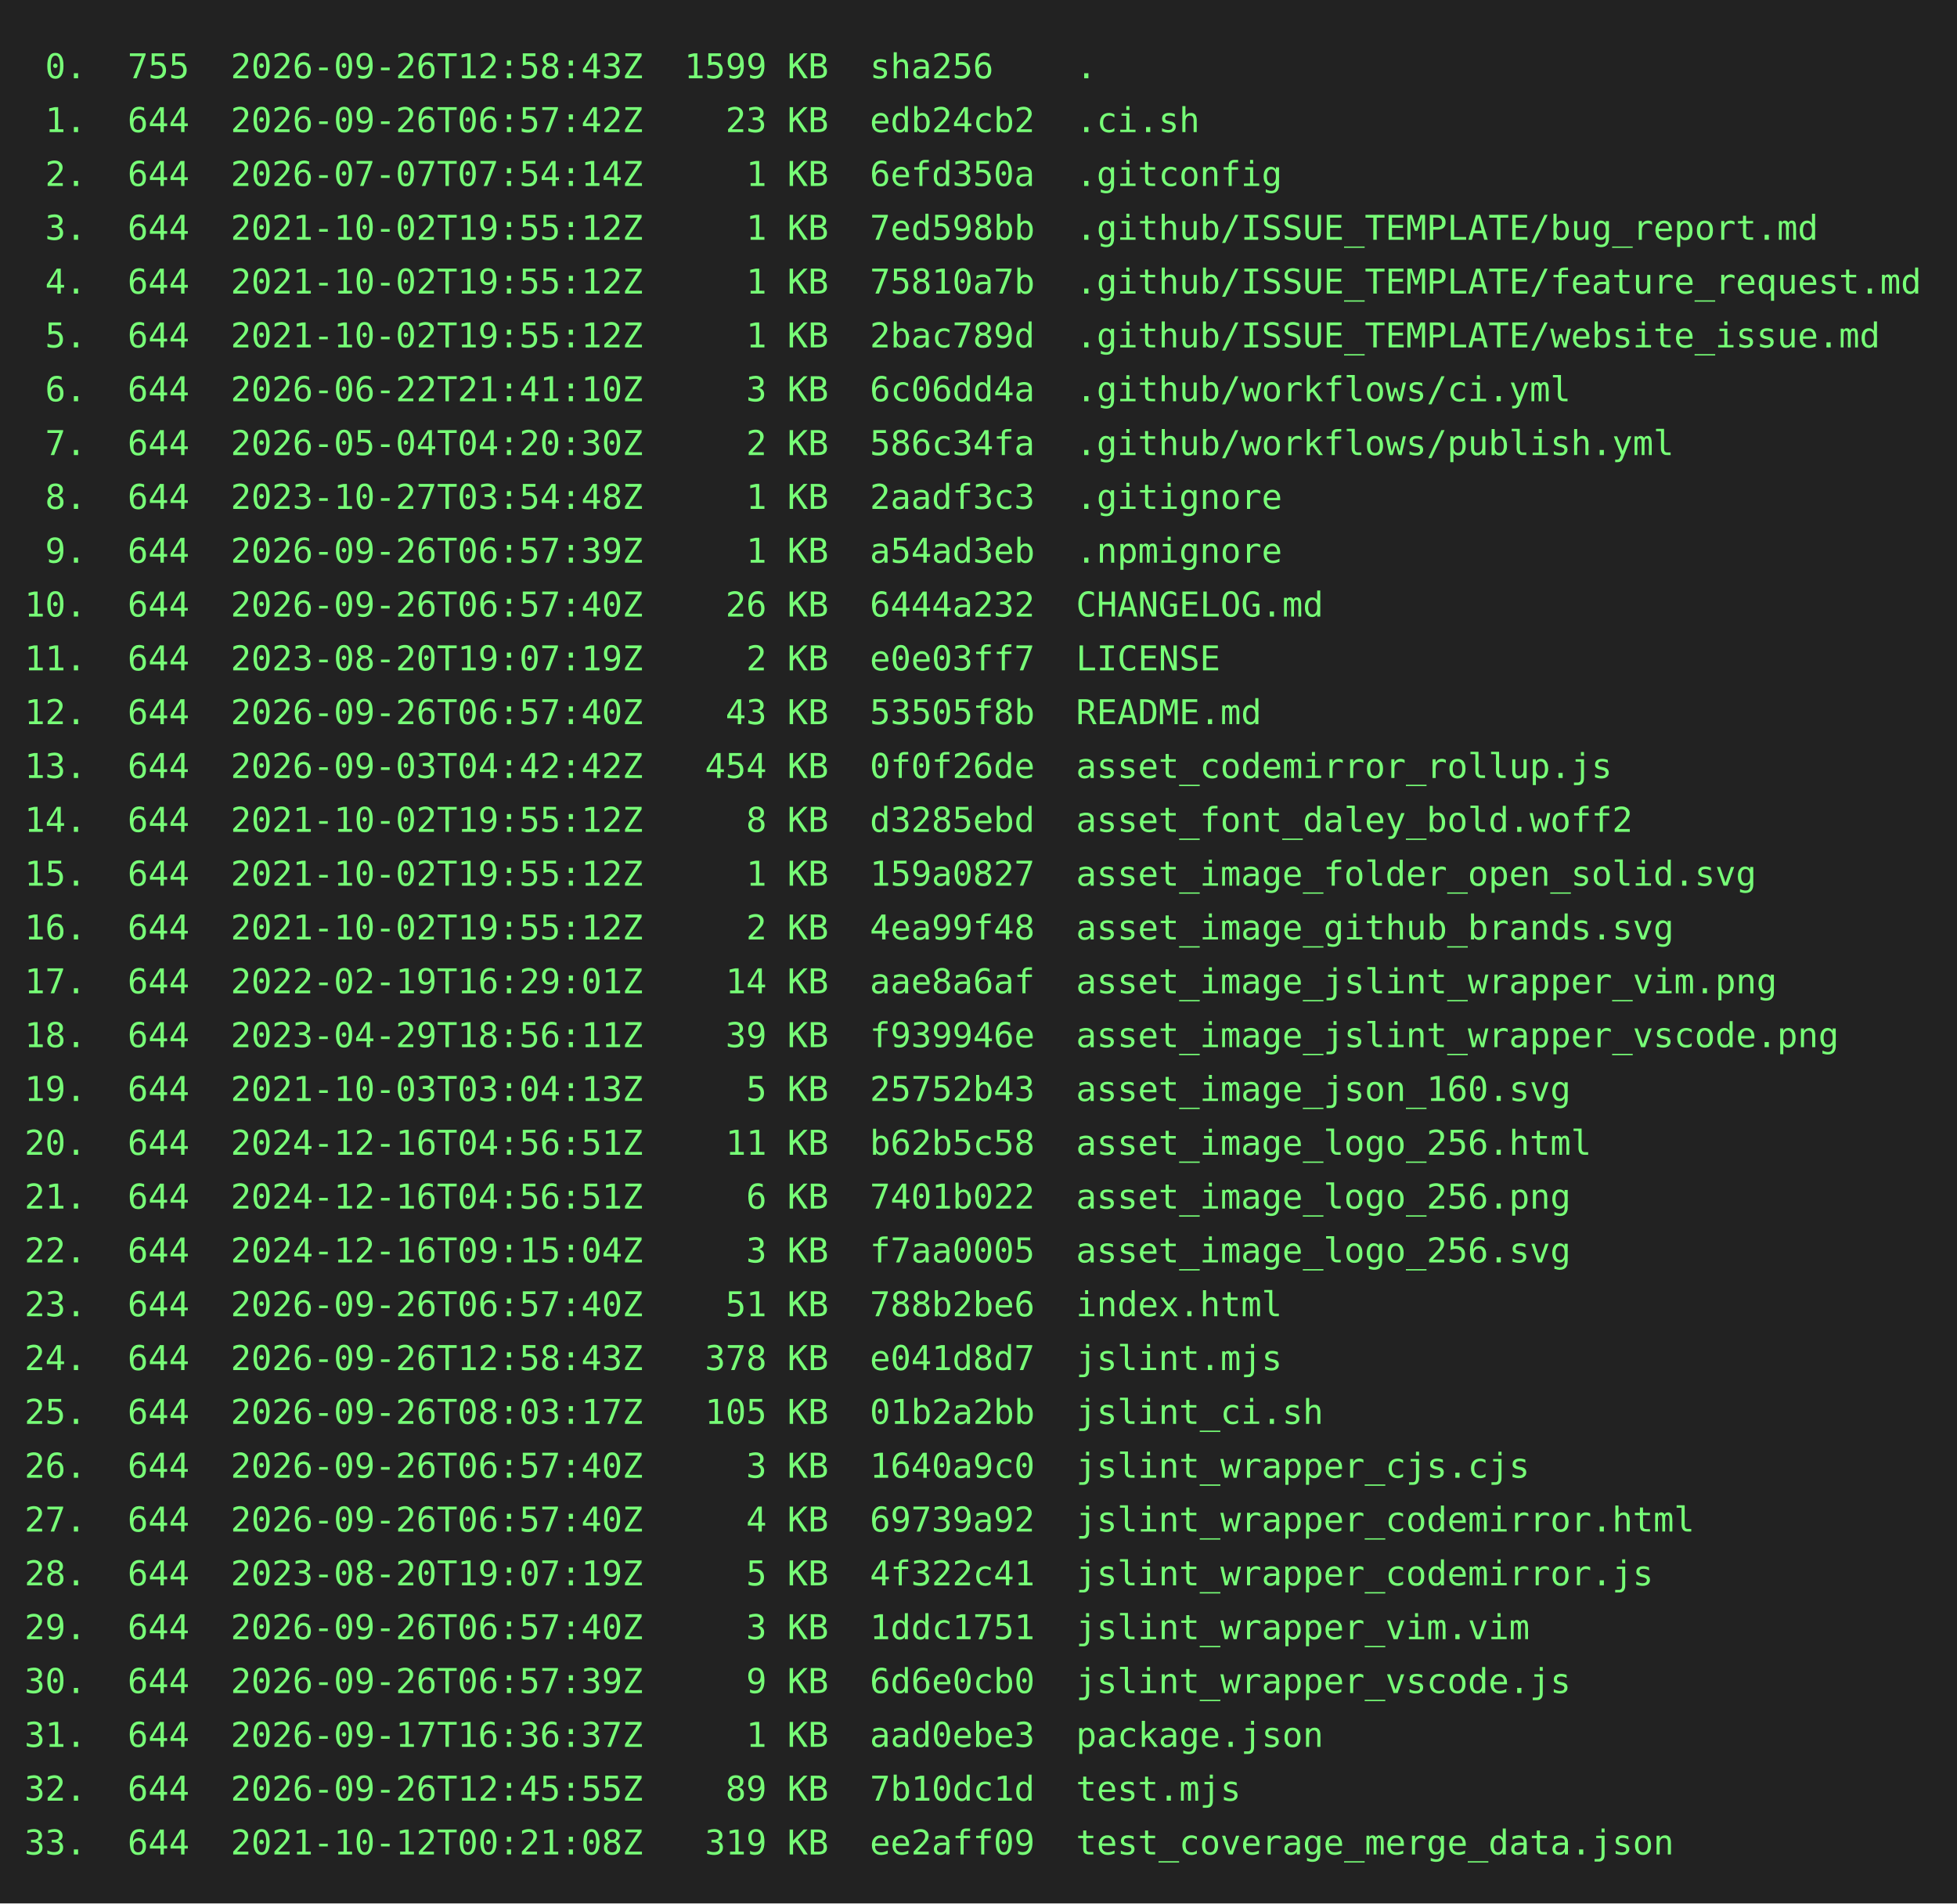
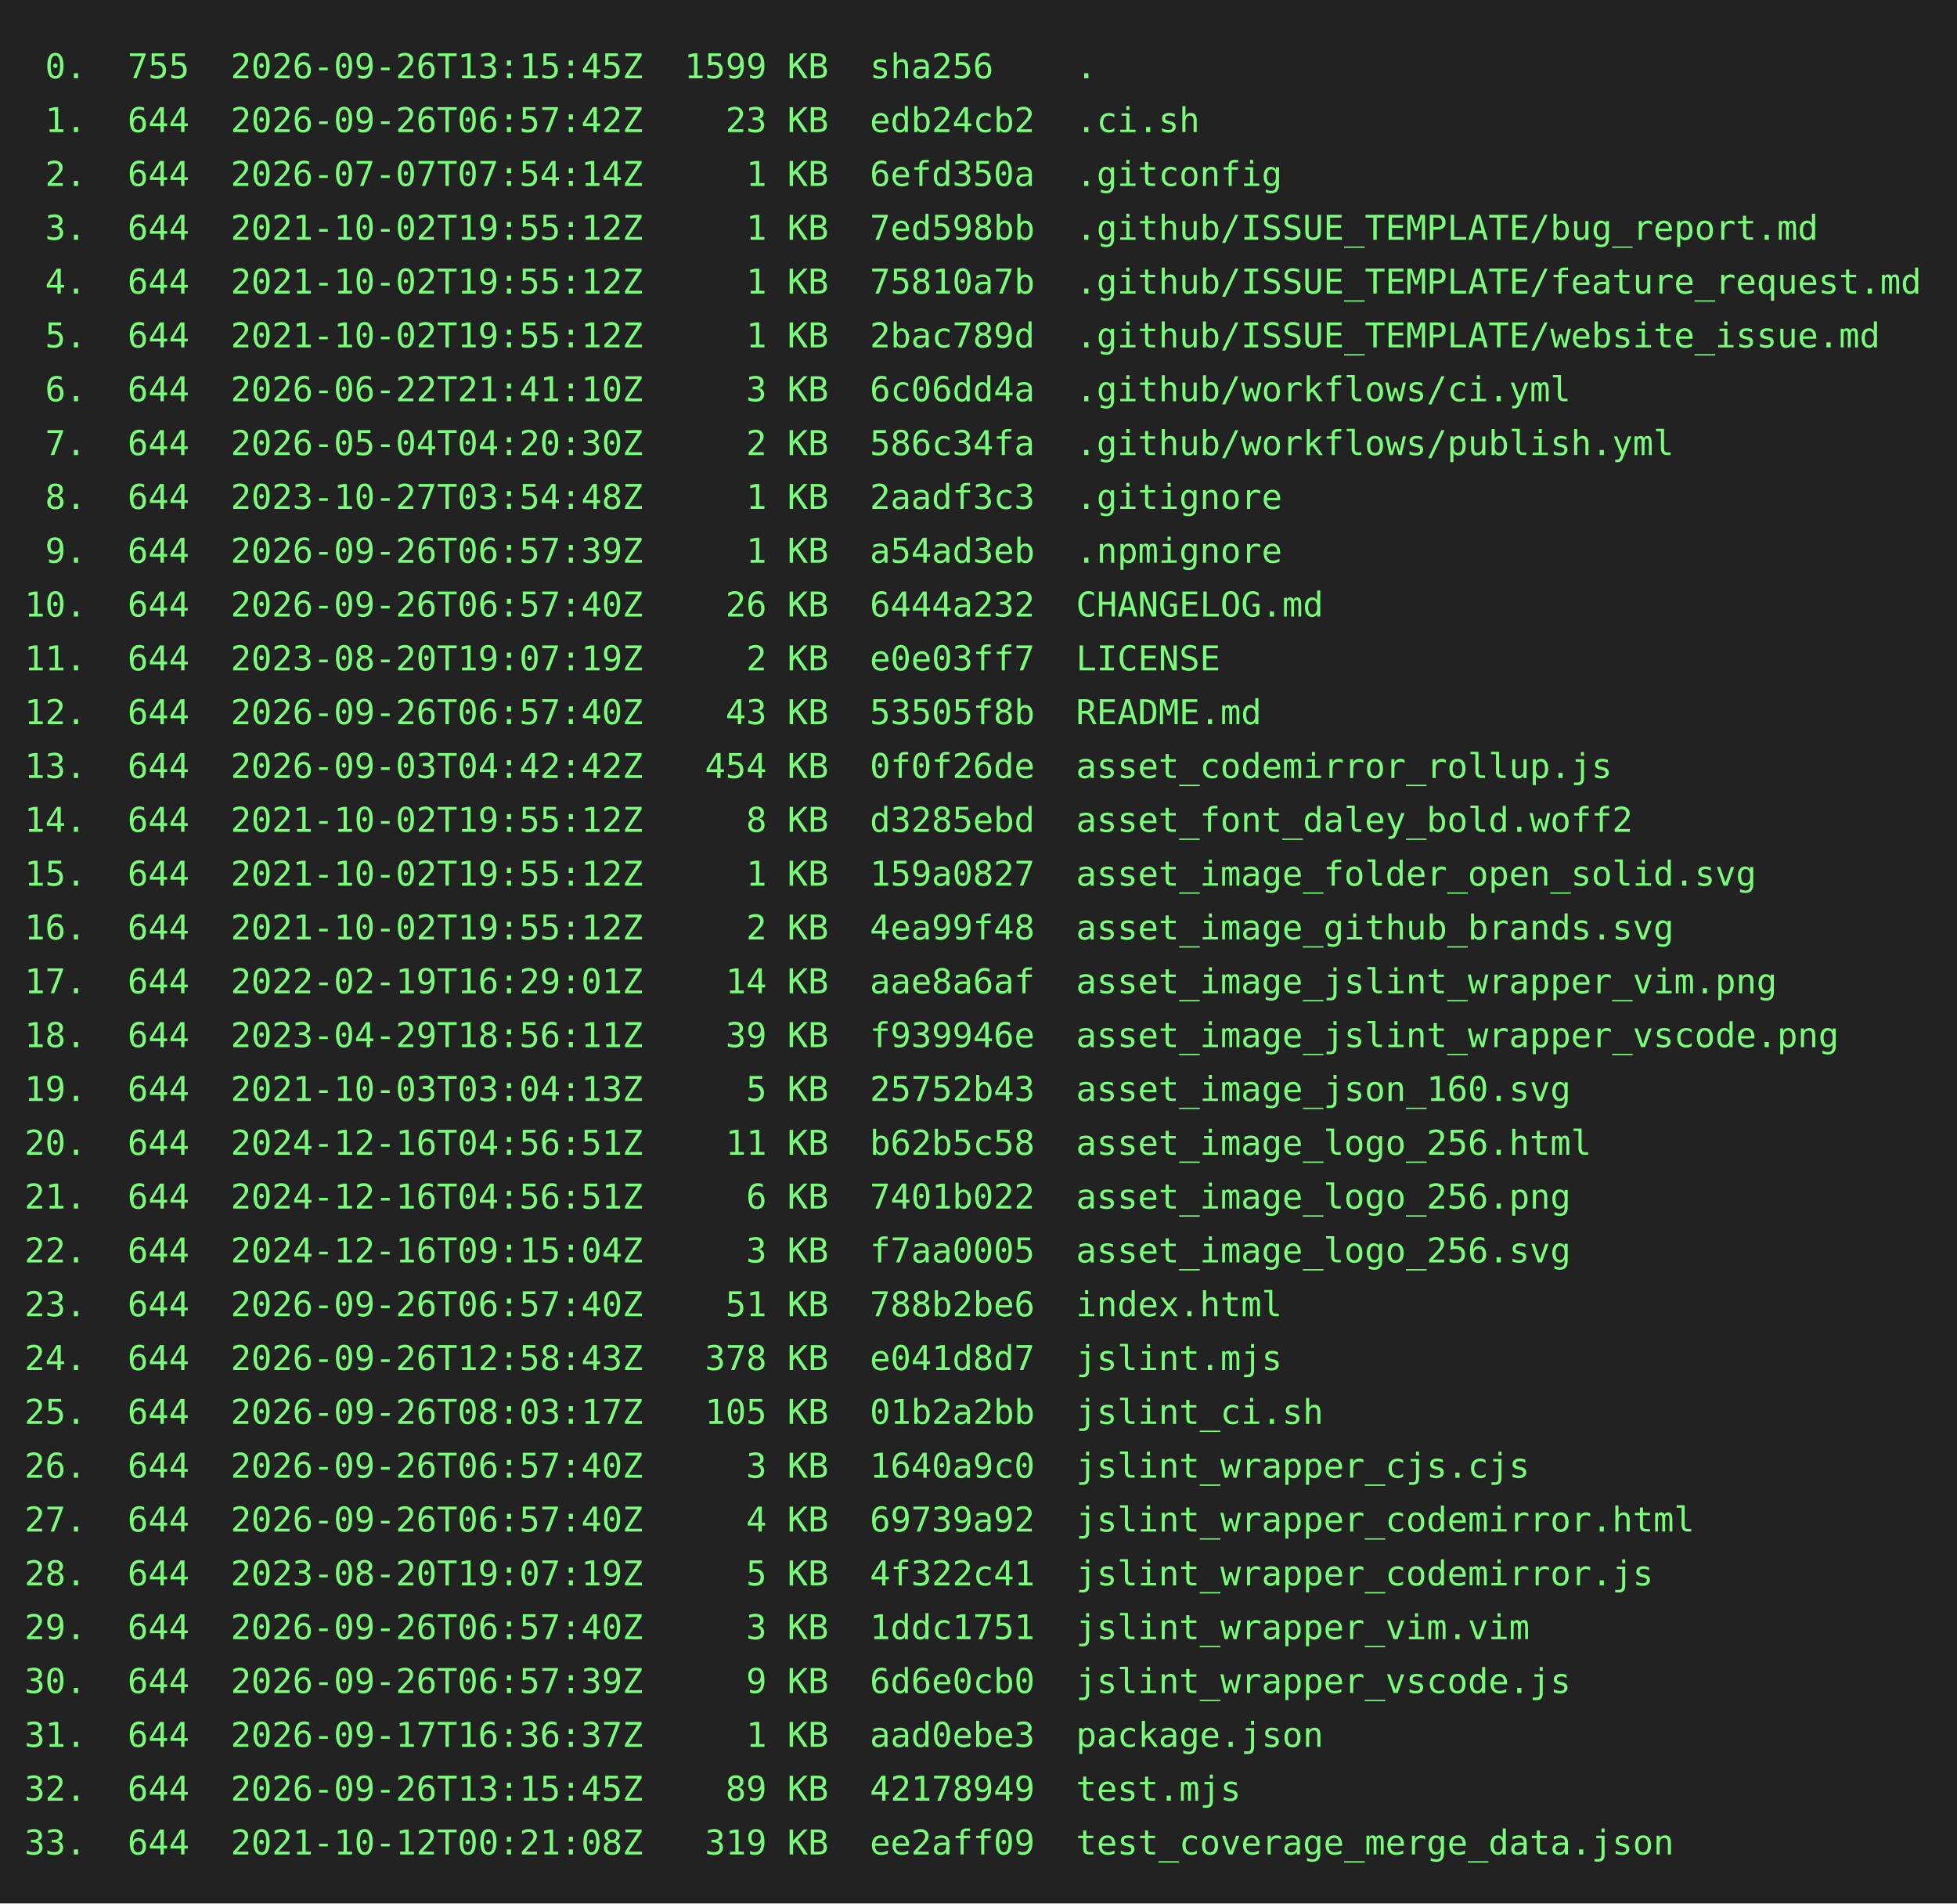
<svg xmlns="http://www.w3.org/2000/svg" height="778" width="800">
  <rect height="778" fill="#222" width="800" />
  <text fill="#7f7" font-family="consolas, menlo, monospace" font-size="14" xml:space="preserve">
-     <tspan lengthAdjust="spacingAndGlyphs" textLength="768" x="10" y="32"> 0.  755  2026-09-26T12:58:43Z  1599 KB  sha256    .                                             </tspan>
+     <tspan lengthAdjust="spacingAndGlyphs" textLength="768" x="10" y="32"> 0.  755  2026-09-26T13:15:45Z  1599 KB  sha256    .                                             </tspan>
    <tspan lengthAdjust="spacingAndGlyphs" textLength="768" x="10" y="54"> 1.  644  2026-09-26T06:57:42Z    23 KB  edb24cb2  .ci.sh                                        </tspan>
    <tspan lengthAdjust="spacingAndGlyphs" textLength="768" x="10" y="76"> 2.  644  2026-07-07T07:54:14Z     1 KB  6efd350a  .gitconfig                                    </tspan>
    <tspan lengthAdjust="spacingAndGlyphs" textLength="768" x="10" y="98"> 3.  644  2021-10-02T19:55:12Z     1 KB  7ed598bb  .github/ISSUE_TEMPLATE/bug_report.md          </tspan>
    <tspan lengthAdjust="spacingAndGlyphs" textLength="768" x="10" y="120"> 4.  644  2021-10-02T19:55:12Z     1 KB  75810a7b  .github/ISSUE_TEMPLATE/feature_request.md     </tspan>
    <tspan lengthAdjust="spacingAndGlyphs" textLength="768" x="10" y="142"> 5.  644  2021-10-02T19:55:12Z     1 KB  2bac789d  .github/ISSUE_TEMPLATE/website_issue.md       </tspan>
    <tspan lengthAdjust="spacingAndGlyphs" textLength="768" x="10" y="164"> 6.  644  2026-06-22T21:41:10Z     3 KB  6c06dd4a  .github/workflows/ci.yml                      </tspan>
    <tspan lengthAdjust="spacingAndGlyphs" textLength="768" x="10" y="186"> 7.  644  2026-05-04T04:20:30Z     2 KB  586c34fa  .github/workflows/publish.yml                 </tspan>
    <tspan lengthAdjust="spacingAndGlyphs" textLength="768" x="10" y="208"> 8.  644  2023-10-27T03:54:48Z     1 KB  2aadf3c3  .gitignore                                    </tspan>
    <tspan lengthAdjust="spacingAndGlyphs" textLength="768" x="10" y="230"> 9.  644  2026-09-26T06:57:39Z     1 KB  a54ad3eb  .npmignore                                    </tspan>
    <tspan lengthAdjust="spacingAndGlyphs" textLength="768" x="10" y="252">10.  644  2026-09-26T06:57:40Z    26 KB  6444a232  CHANGELOG.md                                  </tspan>
    <tspan lengthAdjust="spacingAndGlyphs" textLength="768" x="10" y="274">11.  644  2023-08-20T19:07:19Z     2 KB  e0e03ff7  LICENSE                                       </tspan>
    <tspan lengthAdjust="spacingAndGlyphs" textLength="768" x="10" y="296">12.  644  2026-09-26T06:57:40Z    43 KB  53505f8b  README.md                                     </tspan>
    <tspan lengthAdjust="spacingAndGlyphs" textLength="768" x="10" y="318">13.  644  2026-09-03T04:42:42Z   454 KB  0f0f26de  asset_codemirror_rollup.js                    </tspan>
    <tspan lengthAdjust="spacingAndGlyphs" textLength="768" x="10" y="340">14.  644  2021-10-02T19:55:12Z     8 KB  d3285ebd  asset_font_daley_bold.woff2                   </tspan>
    <tspan lengthAdjust="spacingAndGlyphs" textLength="768" x="10" y="362">15.  644  2021-10-02T19:55:12Z     1 KB  159a0827  asset_image_folder_open_solid.svg             </tspan>
    <tspan lengthAdjust="spacingAndGlyphs" textLength="768" x="10" y="384">16.  644  2021-10-02T19:55:12Z     2 KB  4ea99f48  asset_image_github_brands.svg                 </tspan>
    <tspan lengthAdjust="spacingAndGlyphs" textLength="768" x="10" y="406">17.  644  2022-02-19T16:29:01Z    14 KB  aae8a6af  asset_image_jslint_wrapper_vim.png            </tspan>
    <tspan lengthAdjust="spacingAndGlyphs" textLength="768" x="10" y="428">18.  644  2023-04-29T18:56:11Z    39 KB  f939946e  asset_image_jslint_wrapper_vscode.png         </tspan>
    <tspan lengthAdjust="spacingAndGlyphs" textLength="768" x="10" y="450">19.  644  2021-10-03T03:04:13Z     5 KB  25752b43  asset_image_json_160.svg                      </tspan>
    <tspan lengthAdjust="spacingAndGlyphs" textLength="768" x="10" y="472">20.  644  2024-12-16T04:56:51Z    11 KB  b62b5c58  asset_image_logo_256.html                     </tspan>
    <tspan lengthAdjust="spacingAndGlyphs" textLength="768" x="10" y="494">21.  644  2024-12-16T04:56:51Z     6 KB  7401b022  asset_image_logo_256.png                      </tspan>
    <tspan lengthAdjust="spacingAndGlyphs" textLength="768" x="10" y="516">22.  644  2024-12-16T09:15:04Z     3 KB  f7aa0005  asset_image_logo_256.svg                      </tspan>
    <tspan lengthAdjust="spacingAndGlyphs" textLength="768" x="10" y="538">23.  644  2026-09-26T06:57:40Z    51 KB  788b2be6  index.html                                    </tspan>
    <tspan lengthAdjust="spacingAndGlyphs" textLength="768" x="10" y="560">24.  644  2026-09-26T12:58:43Z   378 KB  e041d8d7  jslint.mjs                                    </tspan>
    <tspan lengthAdjust="spacingAndGlyphs" textLength="768" x="10" y="582">25.  644  2026-09-26T08:03:17Z   105 KB  01b2a2bb  jslint_ci.sh                                  </tspan>
    <tspan lengthAdjust="spacingAndGlyphs" textLength="768" x="10" y="604">26.  644  2026-09-26T06:57:40Z     3 KB  1640a9c0  jslint_wrapper_cjs.cjs                        </tspan>
    <tspan lengthAdjust="spacingAndGlyphs" textLength="768" x="10" y="626">27.  644  2026-09-26T06:57:40Z     4 KB  69739a92  jslint_wrapper_codemirror.html                </tspan>
    <tspan lengthAdjust="spacingAndGlyphs" textLength="768" x="10" y="648">28.  644  2023-08-20T19:07:19Z     5 KB  4f322c41  jslint_wrapper_codemirror.js                  </tspan>
    <tspan lengthAdjust="spacingAndGlyphs" textLength="768" x="10" y="670">29.  644  2026-09-26T06:57:40Z     3 KB  1ddc1751  jslint_wrapper_vim.vim                        </tspan>
    <tspan lengthAdjust="spacingAndGlyphs" textLength="768" x="10" y="692">30.  644  2026-09-26T06:57:39Z     9 KB  6d6e0cb0  jslint_wrapper_vscode.js                      </tspan>
    <tspan lengthAdjust="spacingAndGlyphs" textLength="768" x="10" y="714">31.  644  2026-09-17T16:36:37Z     1 KB  aad0ebe3  package.json                                  </tspan>
-     <tspan lengthAdjust="spacingAndGlyphs" textLength="768" x="10" y="736">32.  644  2026-09-26T12:45:55Z    89 KB  7b10dc1d  test.mjs                                      </tspan>
+     <tspan lengthAdjust="spacingAndGlyphs" textLength="768" x="10" y="736">32.  644  2026-09-26T13:15:45Z    89 KB  42178949  test.mjs                                      </tspan>
    <tspan lengthAdjust="spacingAndGlyphs" textLength="768" x="10" y="758">33.  644  2021-10-12T00:21:08Z   319 KB  ee2aff09  test_coverage_merge_data.json                 </tspan>
  </text>
</svg>
